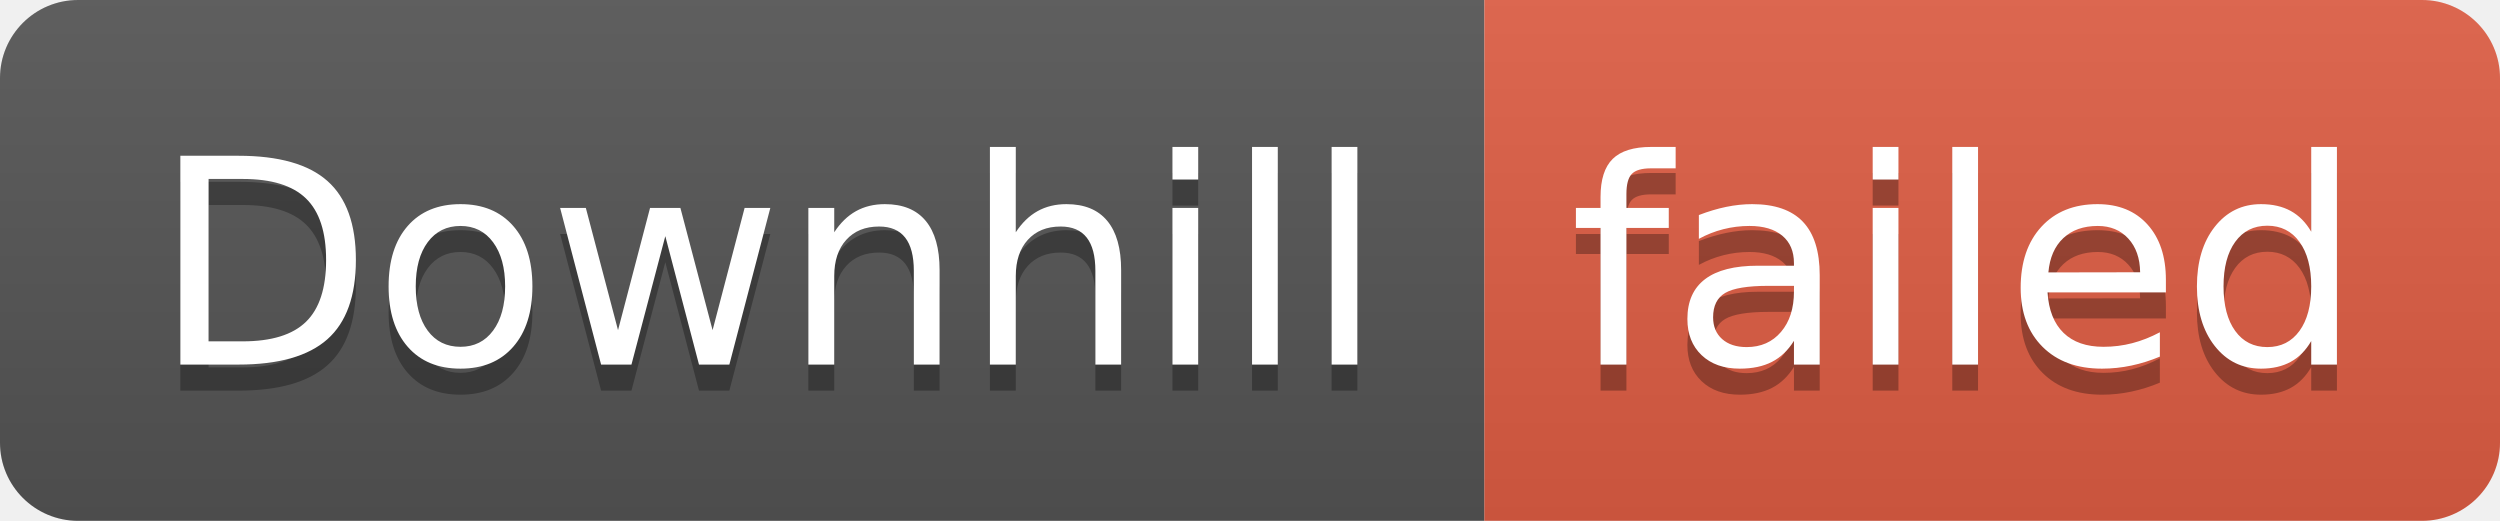
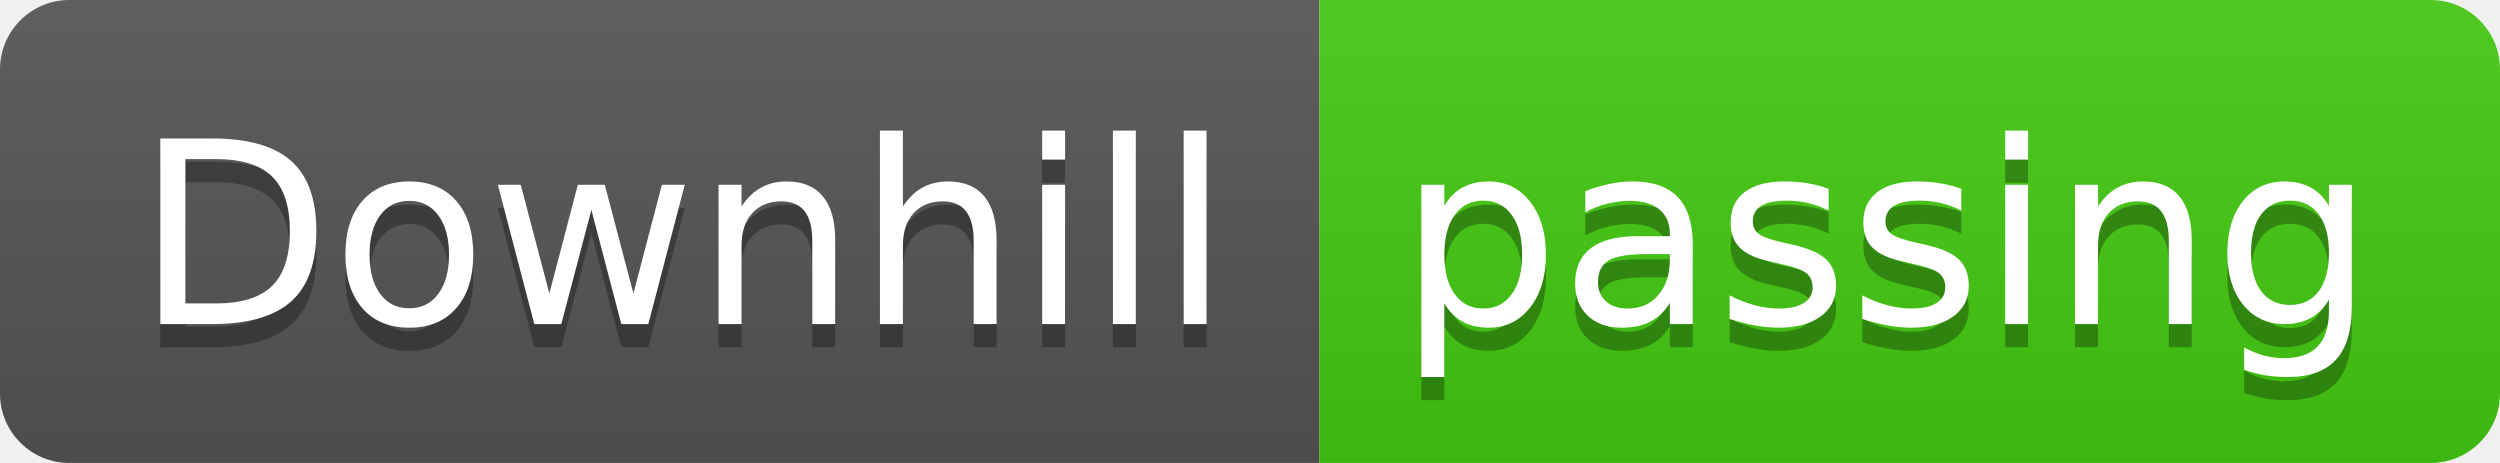
- <svg xmlns="http://www.w3.org/2000/svg" width="96" height="20" role="img" aria-label="Downhill: failed">
+ <svg xmlns="http://www.w3.org/2000/svg" width="108" height="20" role="img" aria-label="Downhill: passing">
  <linearGradient id="s" x2="0" y2="100%">
    <stop offset="0" stop-color="#bbb" stop-opacity=".1" />
    <stop offset="1" stop-opacity=".1" />
  </linearGradient>
  <clipPath id="r">
-     <rect width="96" height="20" rx="3" fill="#fff" />
+     <rect width="108" height="20" rx="3" fill="#fff" />
  </clipPath>
  <g clip-path="url(#r)">
    <rect width="57" height="20" fill="#555" />
-     <rect x="57" width="39" height="20" fill="#e05d44" />
-     <rect width="96" height="20" fill="url(#s)" />
+     <rect x="57" width="51" height="20" fill="#4c1" />
+     <rect width="108" height="20" fill="url(#s)" />
  </g>
  <g fill="#fff" text-anchor="middle" font-family="Verdana,Geneva,DejaVu Sans,sans-serif" text-rendering="geometricPrecision" font-size="110">
    <text aria-hidden="true" x="295" y="150" fill="#010101" fill-opacity=".3" transform="scale(.1)" textLength="470">Downhill</text>
    <text x="295" y="140" transform="scale(.1)" fill="#fff" textLength="470">Downhill</text>
-     <text aria-hidden="true" x="755" y="150" fill="#010101" fill-opacity=".3" transform="scale(.1)" textLength="290">failed</text>
-     <text x="755" y="140" transform="scale(.1)" fill="#fff" textLength="290">failed</text>
+     <text aria-hidden="true" x="815" y="150" fill="#010101" fill-opacity=".3" transform="scale(.1)" textLength="410">passing</text>
+     <text x="815" y="140" transform="scale(.1)" fill="#fff" textLength="410">passing</text>
  </g>
</svg>
